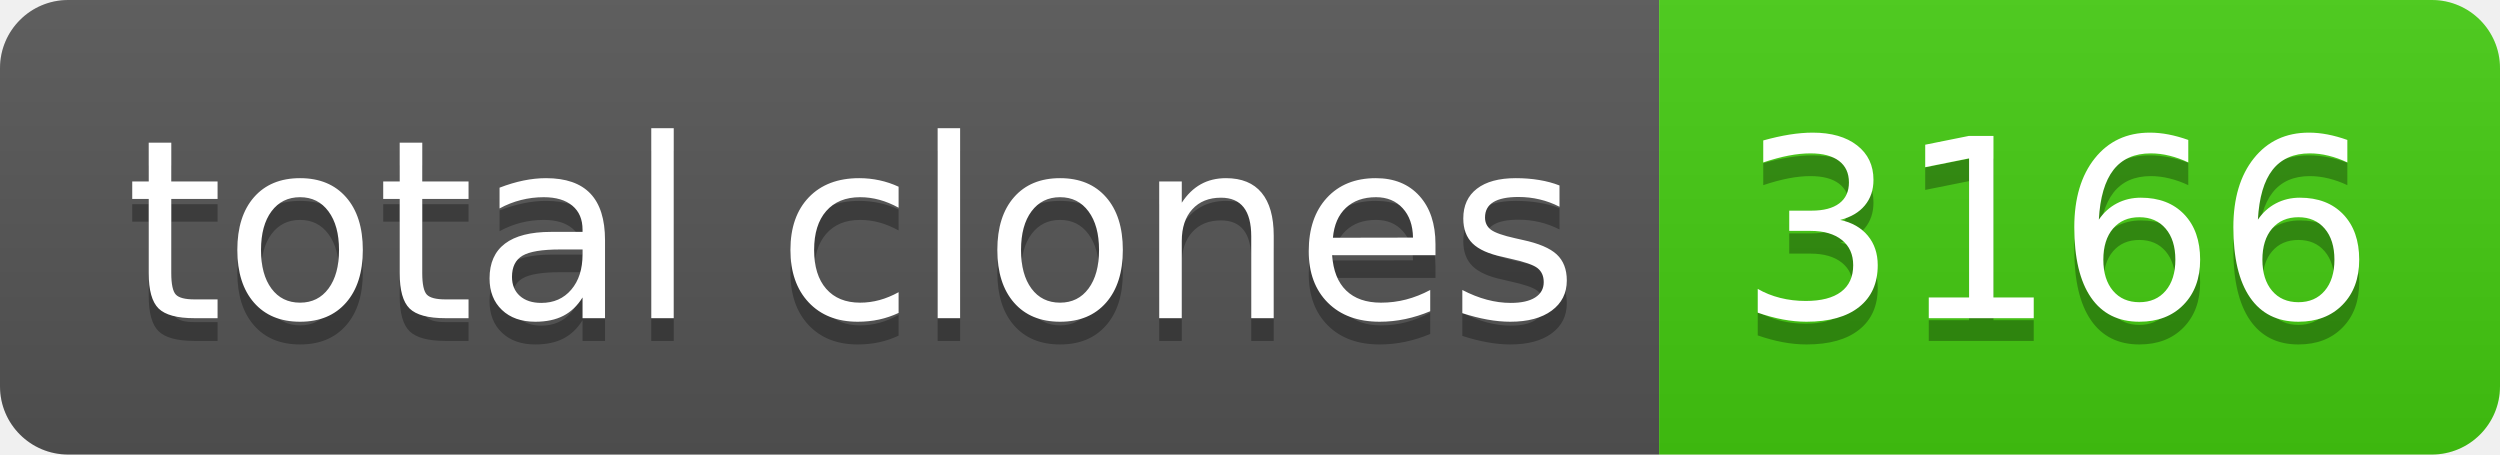
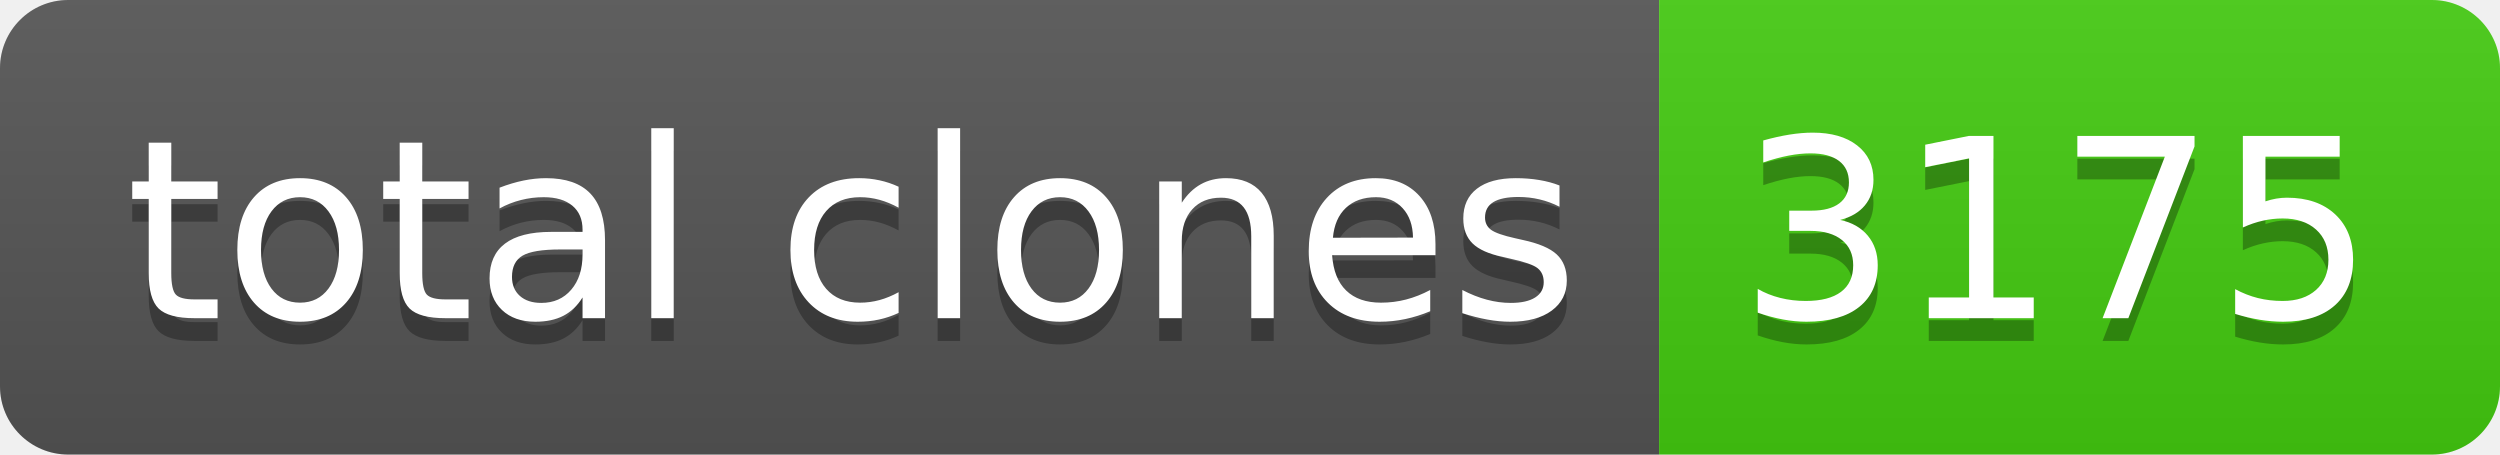
- <svg xmlns="http://www.w3.org/2000/svg" width="110" height="20" role="img" aria-label="total clones: 3166">
+ <svg xmlns="http://www.w3.org/2000/svg" width="110" height="20" role="img" aria-label="total clones: 3175">
  <linearGradient id="s" x2="0" y2="100%">
    <stop offset="0" stop-color="#bbb" stop-opacity=".1" />
    <stop offset="1" stop-opacity=".1" />
  </linearGradient>
  <clipPath id="r">
    <rect width="110" height="20" rx="3" fill="#fff" />
  </clipPath>
  <g clip-path="url(#r)">
    <rect width="73" height="20" fill="#555" />
    <rect x="73" width="37" height="20" fill="#4c1" />
    <rect width="110" height="20" fill="url(#s)" />
  </g>
  <g fill="#fff" text-anchor="middle" font-family="Verdana,Geneva,DejaVu Sans,sans-serif" text-rendering="geometricPrecision" font-size="110">
    <text aria-hidden="true" x="375" y="150" fill="#010101" fill-opacity=".3" transform="scale(.1)" textLength="630">total clones</text>
    <text x="375" y="140" transform="scale(.1)" fill="#fff" textLength="630">total clones</text>
-     <text aria-hidden="true" x="905" y="150" fill="#010101" fill-opacity=".3" transform="scale(.1)" textLength="270">3166</text>
-     <text x="905" y="140" transform="scale(.1)" fill="#fff" textLength="270">3166</text>
+     <text aria-hidden="true" x="905" y="150" fill="#010101" fill-opacity=".3" transform="scale(.1)" textLength="270">3175</text>
+     <text x="905" y="140" transform="scale(.1)" fill="#fff" textLength="270">3175</text>
  </g>
</svg>
